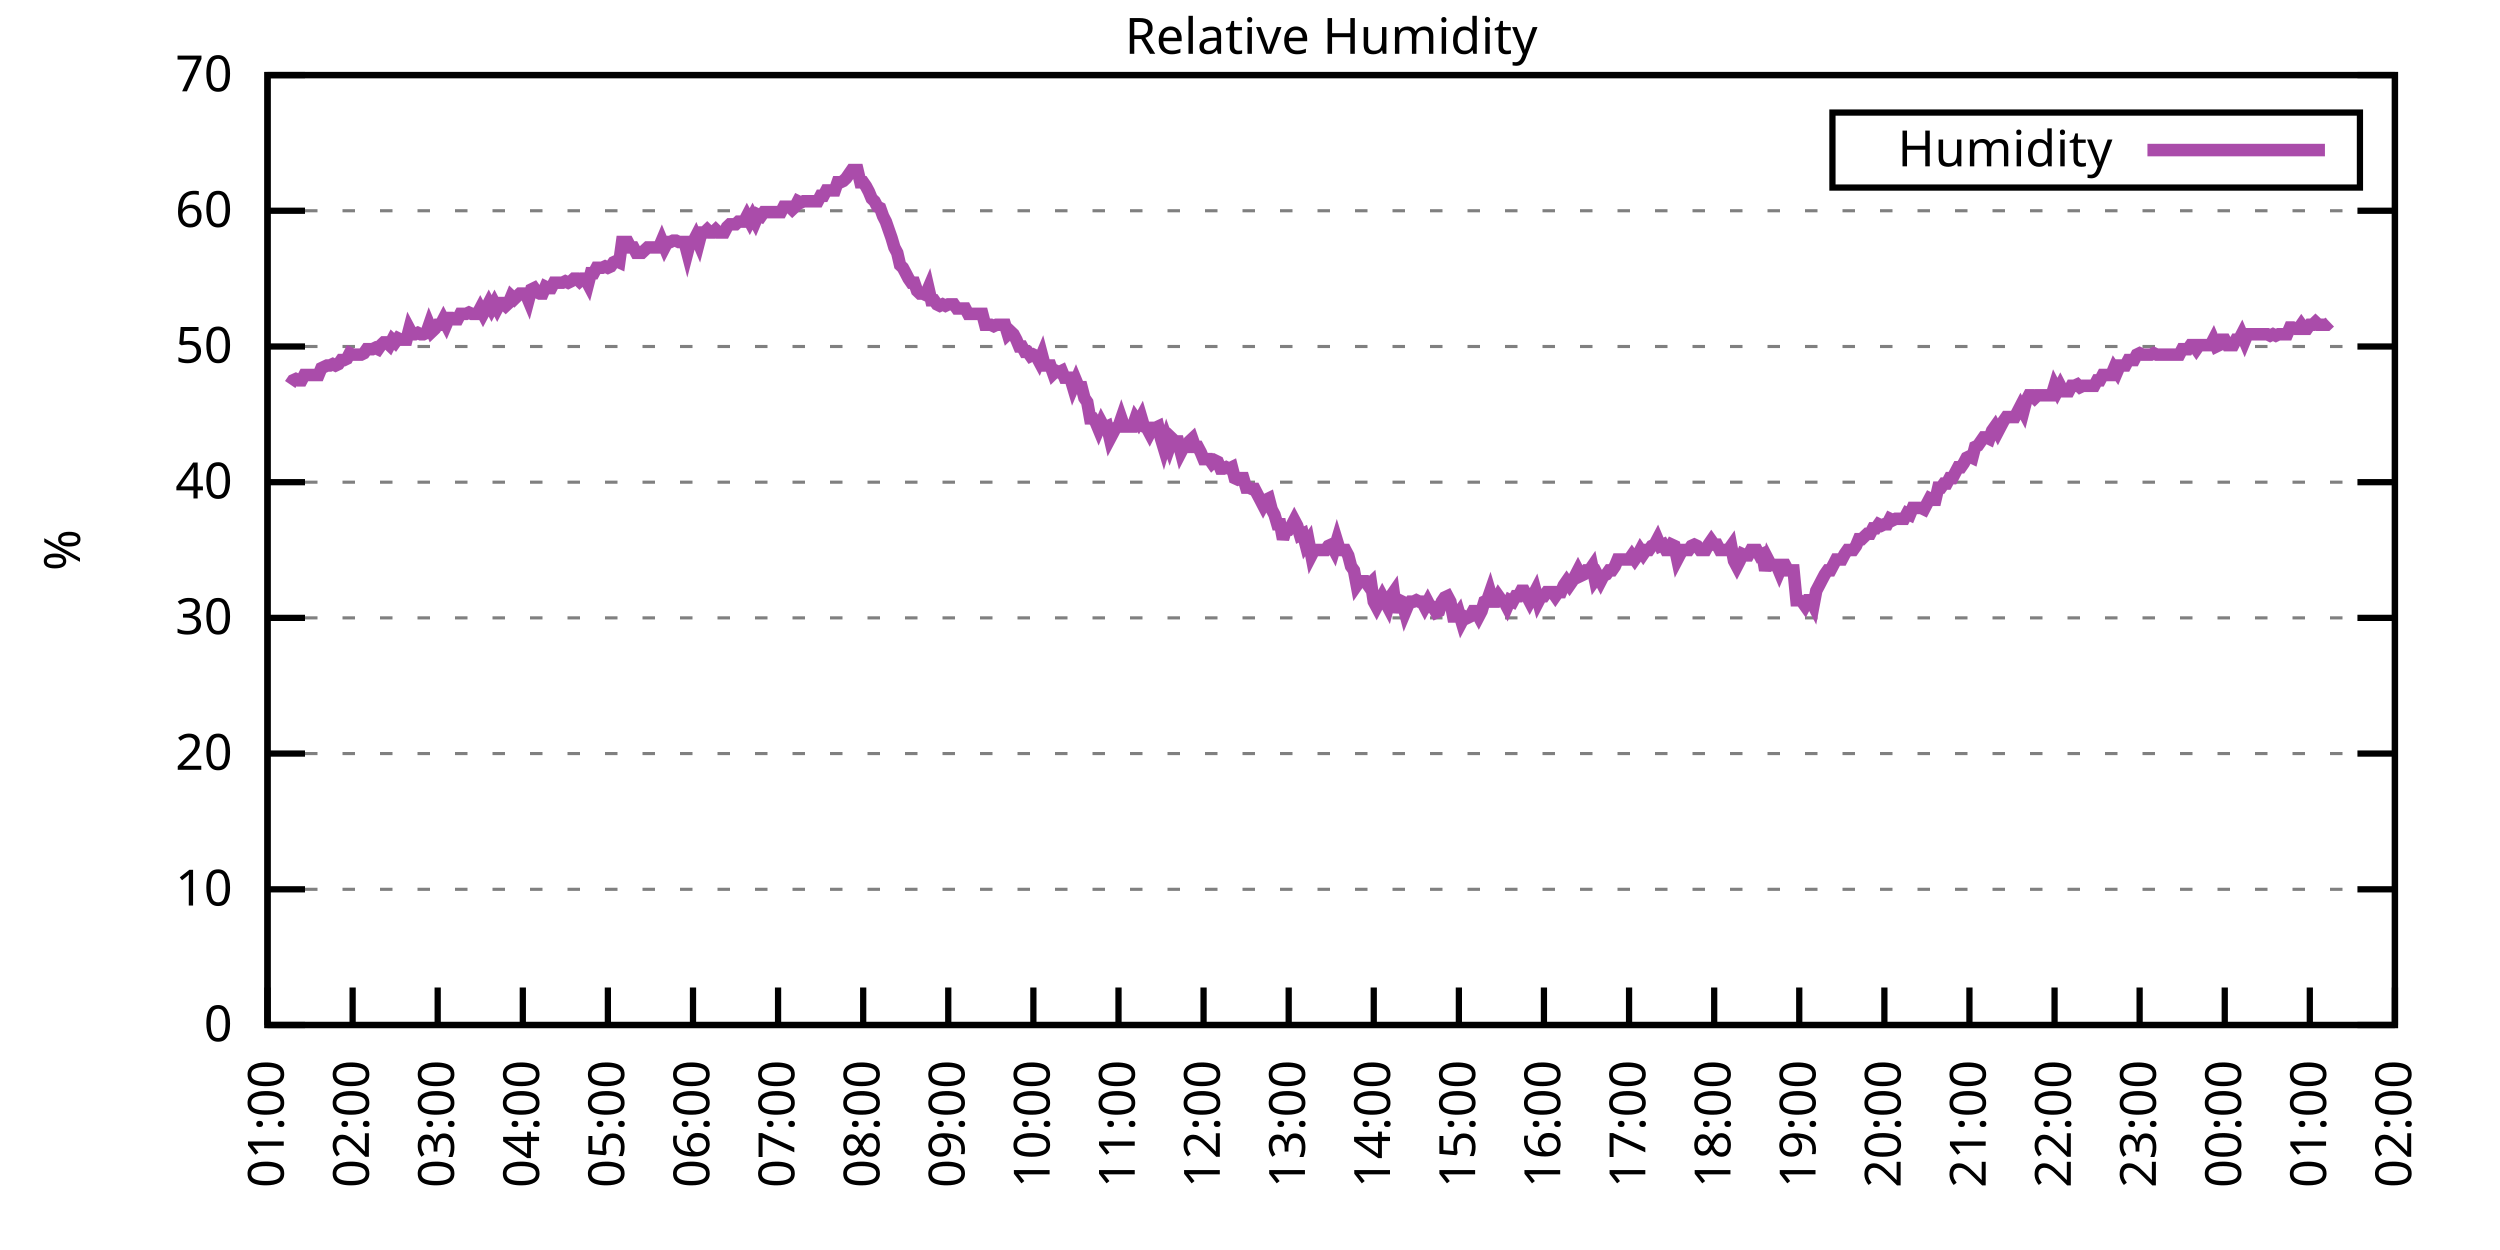
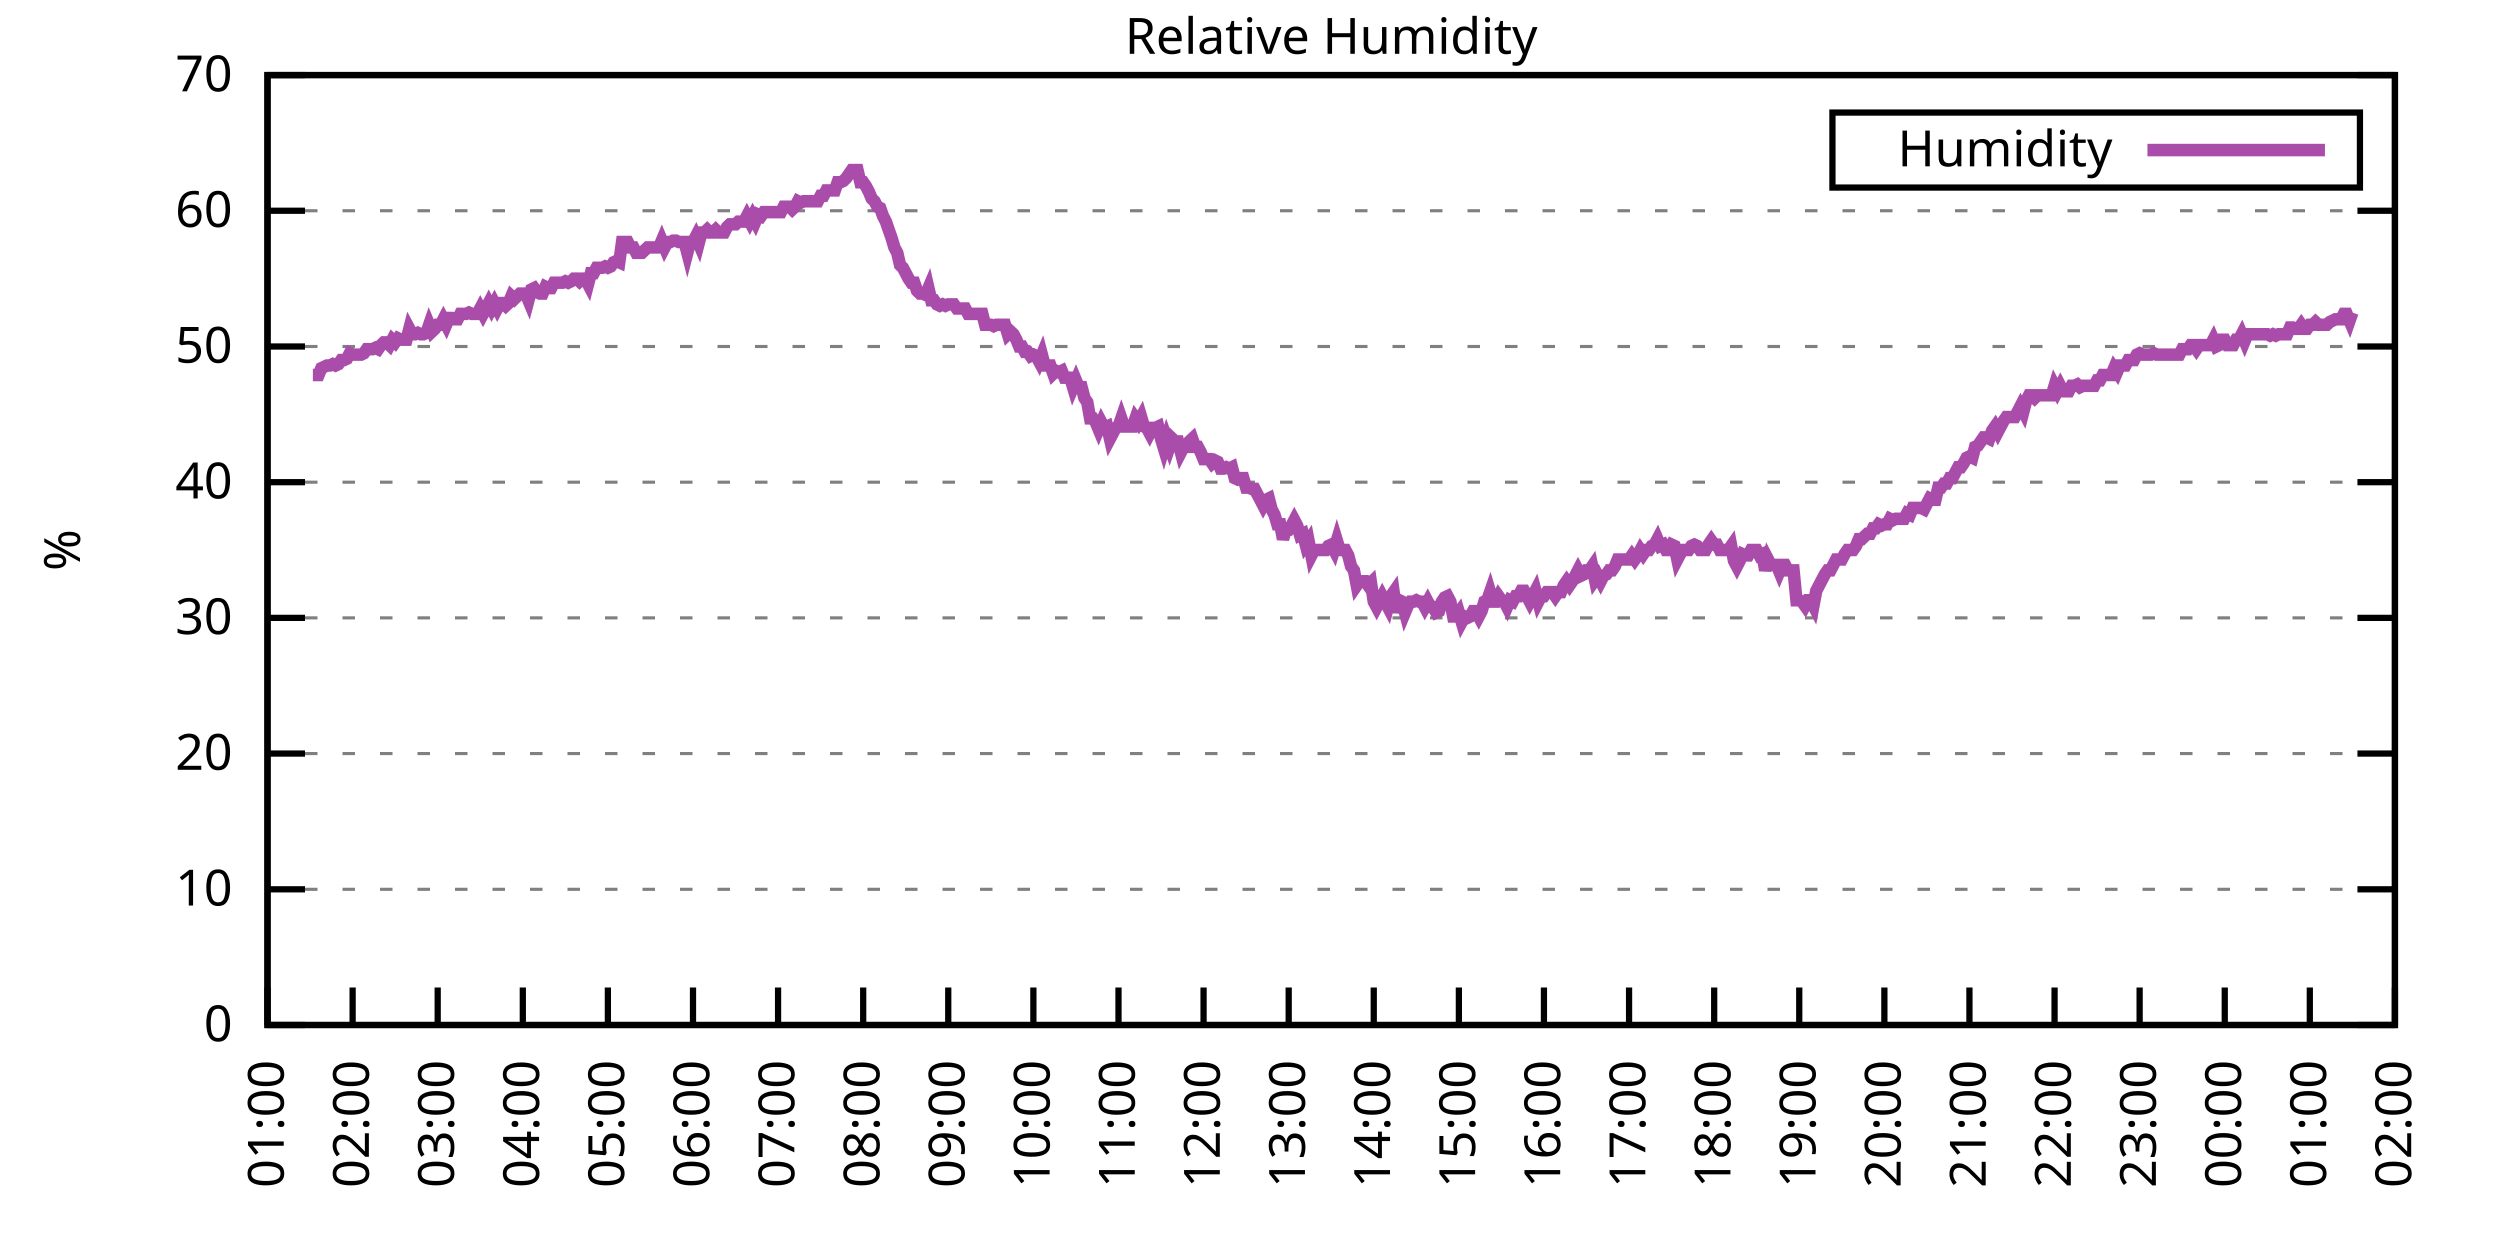
<svg xmlns="http://www.w3.org/2000/svg" xmlns:xlink="http://www.w3.org/1999/xlink" width="400" height="200" viewBox="0 0 400 200">
  <g id="gnuplot_canvas">
    <rect x="0" y="0" width="400" height="200" fill="none" />
    <defs>
      <circle id="gpDot" r="0.5" stroke-width="0.5" stroke="currentColor" />
      <path id="gpPt0" stroke-width="0.333" stroke="currentColor" d="M-1,0 h2 M0,-1 v2" />
      <path id="gpPt1" stroke-width="0.333" stroke="currentColor" d="M-1,-1 L1,1 M1,-1 L-1,1" />
      <path id="gpPt2" stroke-width="0.333" stroke="currentColor" d="M-1,0 L1,0 M0,-1 L0,1 M-1,-1 L1,1 M-1,1 L1,-1" />
      <rect id="gpPt3" stroke-width="0.333" stroke="currentColor" x="-1" y="-1" width="2" height="2" />
      <rect id="gpPt4" stroke-width="0.333" stroke="currentColor" fill="currentColor" x="-1" y="-1" width="2" height="2" />
      <circle id="gpPt5" stroke-width="0.333" stroke="currentColor" cx="0" cy="0" r="1" />
      <use xlink:href="#gpPt5" id="gpPt6" fill="currentColor" stroke="none" />
      <path id="gpPt7" stroke-width="0.333" stroke="currentColor" d="M0,-1.33 L-1.33,0.67 L1.33,0.67 z" />
      <use xlink:href="#gpPt7" id="gpPt8" fill="currentColor" stroke="none" />
      <use xlink:href="#gpPt7" id="gpPt9" stroke="currentColor" transform="rotate(180)" />
      <use xlink:href="#gpPt9" id="gpPt10" fill="currentColor" stroke="none" />
      <use xlink:href="#gpPt3" id="gpPt11" stroke="currentColor" transform="rotate(45)" />
      <use xlink:href="#gpPt11" id="gpPt12" fill="currentColor" stroke="none" />
      <path id="gpPt13" stroke-width="0.333" stroke="currentColor" d="M0,1.330 L1.265,0.411 L0.782,-1.067 L-0.782,-1.076 L-1.265,0.411 z" />
      <use xlink:href="#gpPt13" id="gpPt14" fill="currentColor" stroke="none" />
      <filter id="textbox" filterUnits="objectBoundingBox" x="0" y="0" height="1" width="1">
        <feFlood flood-color="white" flood-opacity="1" result="bgnd" />
        <feComposite in="SourceGraphic" in2="bgnd" operator="atop" />
      </filter>
      <filter id="greybox" filterUnits="objectBoundingBox" x="0" y="0" height="1" width="1">
        <feFlood flood-color="lightgrey" flood-opacity="1" result="grey" />
        <feComposite in="SourceGraphic" in2="grey" operator="atop" />
      </filter>
    </defs>
    <g fill="none" color="white" stroke="currentColor" stroke-width="1.00" stroke-linecap="butt" stroke-linejoin="miter">
</g>
    <g fill="none" color="black" stroke="currentColor" stroke-width="1.00" stroke-linecap="butt" stroke-linejoin="miter">
      <g stroke="none" shape-rendering="crispEdges">
        <polygon fill="rgb(255, 255, 255)" points="42.80,164.00 383.18,164.00 383.18,12.02 42.80,12.02 " />
      </g>
    </g>
    <g fill="none" color="black" stroke="currentColor" stroke-width="1.00" stroke-linecap="butt" stroke-linejoin="miter">
</g>
    <g fill="none" color="black" stroke="black" stroke-width="0.50" stroke-linecap="butt" stroke-linejoin="miter">
</g>
    <g fill="none" color="gray" stroke="currentColor" stroke-width="0.50" stroke-linecap="butt" stroke-linejoin="miter">
      <path stroke="gray" stroke-dasharray="2,4" class="gridline" d="M42.80,164.00 L383.19,164.00  " />
    </g>
    <g fill="none" color="gray" stroke="gray" stroke-width="1.00" stroke-linecap="butt" stroke-linejoin="miter">
</g>
    <g fill="none" color="black" stroke="currentColor" stroke-width="1.00" stroke-linecap="butt" stroke-linejoin="miter">
      <path stroke="black" d="M42.80,164.00 L48.80,164.00 M383.19,164.00 L377.19,164.00  " />
      <g transform="translate(37.20,166.60)" stroke="none" fill="black" font-family="Sans" font-size="8.00" text-anchor="end">
        <text>
          <tspan font-family="Sans"> 0</tspan>
        </text>
      </g>
    </g>
    <g fill="none" color="black" stroke="currentColor" stroke-width="1.00" stroke-linecap="butt" stroke-linejoin="miter">
</g>
    <g fill="none" color="black" stroke="black" stroke-width="0.50" stroke-linecap="butt" stroke-linejoin="miter">
</g>
    <g fill="none" color="gray" stroke="currentColor" stroke-width="0.50" stroke-linecap="butt" stroke-linejoin="miter">
      <path stroke="gray" stroke-dasharray="2,4" class="gridline" d="M42.80,142.29 L383.19,142.29  " />
    </g>
    <g fill="none" color="gray" stroke="gray" stroke-width="1.00" stroke-linecap="butt" stroke-linejoin="miter">
</g>
    <g fill="none" color="black" stroke="currentColor" stroke-width="1.00" stroke-linecap="butt" stroke-linejoin="miter">
      <path stroke="black" d="M42.80,142.29 L48.80,142.29 M383.19,142.29 L377.19,142.29  " />
      <g transform="translate(37.20,144.89)" stroke="none" fill="black" font-family="Sans" font-size="8.00" text-anchor="end">
        <text>
          <tspan font-family="Sans"> 10</tspan>
        </text>
      </g>
    </g>
    <g fill="none" color="black" stroke="currentColor" stroke-width="1.00" stroke-linecap="butt" stroke-linejoin="miter">
</g>
    <g fill="none" color="black" stroke="black" stroke-width="0.50" stroke-linecap="butt" stroke-linejoin="miter">
</g>
    <g fill="none" color="gray" stroke="currentColor" stroke-width="0.50" stroke-linecap="butt" stroke-linejoin="miter">
      <path stroke="gray" stroke-dasharray="2,4" class="gridline" d="M42.80,120.57 L383.19,120.57  " />
    </g>
    <g fill="none" color="gray" stroke="gray" stroke-width="1.00" stroke-linecap="butt" stroke-linejoin="miter">
</g>
    <g fill="none" color="black" stroke="currentColor" stroke-width="1.00" stroke-linecap="butt" stroke-linejoin="miter">
      <path stroke="black" d="M42.80,120.57 L48.80,120.57 M383.19,120.57 L377.19,120.57  " />
      <g transform="translate(37.20,123.17)" stroke="none" fill="black" font-family="Sans" font-size="8.00" text-anchor="end">
        <text>
          <tspan font-family="Sans"> 20</tspan>
        </text>
      </g>
    </g>
    <g fill="none" color="black" stroke="currentColor" stroke-width="1.00" stroke-linecap="butt" stroke-linejoin="miter">
</g>
    <g fill="none" color="black" stroke="black" stroke-width="0.50" stroke-linecap="butt" stroke-linejoin="miter">
</g>
    <g fill="none" color="gray" stroke="currentColor" stroke-width="0.50" stroke-linecap="butt" stroke-linejoin="miter">
      <path stroke="gray" stroke-dasharray="2,4" class="gridline" d="M42.80,98.86 L383.19,98.86  " />
    </g>
    <g fill="none" color="gray" stroke="gray" stroke-width="1.00" stroke-linecap="butt" stroke-linejoin="miter">
</g>
    <g fill="none" color="black" stroke="currentColor" stroke-width="1.00" stroke-linecap="butt" stroke-linejoin="miter">
      <path stroke="black" d="M42.80,98.86 L48.80,98.86 M383.19,98.86 L377.19,98.86  " />
      <g transform="translate(37.20,101.46)" stroke="none" fill="black" font-family="Sans" font-size="8.00" text-anchor="end">
        <text>
          <tspan font-family="Sans"> 30</tspan>
        </text>
      </g>
    </g>
    <g fill="none" color="black" stroke="currentColor" stroke-width="1.00" stroke-linecap="butt" stroke-linejoin="miter">
</g>
    <g fill="none" color="black" stroke="black" stroke-width="0.50" stroke-linecap="butt" stroke-linejoin="miter">
</g>
    <g fill="none" color="gray" stroke="currentColor" stroke-width="0.50" stroke-linecap="butt" stroke-linejoin="miter">
      <path stroke="gray" stroke-dasharray="2,4" class="gridline" d="M42.80,77.15 L383.19,77.15  " />
    </g>
    <g fill="none" color="gray" stroke="gray" stroke-width="1.00" stroke-linecap="butt" stroke-linejoin="miter">
</g>
    <g fill="none" color="black" stroke="currentColor" stroke-width="1.00" stroke-linecap="butt" stroke-linejoin="miter">
      <path stroke="black" d="M42.80,77.15 L48.80,77.15 M383.19,77.15 L377.19,77.15  " />
      <g transform="translate(37.20,79.75)" stroke="none" fill="black" font-family="Sans" font-size="8.00" text-anchor="end">
        <text>
          <tspan font-family="Sans"> 40</tspan>
        </text>
      </g>
    </g>
    <g fill="none" color="black" stroke="currentColor" stroke-width="1.00" stroke-linecap="butt" stroke-linejoin="miter">
</g>
    <g fill="none" color="black" stroke="black" stroke-width="0.50" stroke-linecap="butt" stroke-linejoin="miter">
</g>
    <g fill="none" color="gray" stroke="currentColor" stroke-width="0.50" stroke-linecap="butt" stroke-linejoin="miter">
      <path stroke="gray" stroke-dasharray="2,4" class="gridline" d="M42.80,55.44 L383.19,55.44  " />
    </g>
    <g fill="none" color="gray" stroke="gray" stroke-width="1.00" stroke-linecap="butt" stroke-linejoin="miter">
</g>
    <g fill="none" color="black" stroke="currentColor" stroke-width="1.00" stroke-linecap="butt" stroke-linejoin="miter">
      <path stroke="black" d="M42.80,55.44 L48.80,55.44 M383.19,55.44 L377.19,55.44  " />
      <g transform="translate(37.20,58.04)" stroke="none" fill="black" font-family="Sans" font-size="8.00" text-anchor="end">
        <text>
          <tspan font-family="Sans"> 50</tspan>
        </text>
      </g>
    </g>
    <g fill="none" color="black" stroke="currentColor" stroke-width="1.00" stroke-linecap="butt" stroke-linejoin="miter">
</g>
    <g fill="none" color="black" stroke="black" stroke-width="0.50" stroke-linecap="butt" stroke-linejoin="miter">
</g>
    <g fill="none" color="gray" stroke="currentColor" stroke-width="0.50" stroke-linecap="butt" stroke-linejoin="miter">
      <path stroke="gray" stroke-dasharray="2,4" class="gridline" d="M42.80,33.72 L383.19,33.72  " />
    </g>
    <g fill="none" color="gray" stroke="gray" stroke-width="1.00" stroke-linecap="butt" stroke-linejoin="miter">
</g>
    <g fill="none" color="black" stroke="currentColor" stroke-width="1.00" stroke-linecap="butt" stroke-linejoin="miter">
      <path stroke="black" d="M42.80,33.72 L48.80,33.72 M383.19,33.72 L377.19,33.72  " />
      <g transform="translate(37.20,36.32)" stroke="none" fill="black" font-family="Sans" font-size="8.00" text-anchor="end">
        <text>
          <tspan font-family="Sans"> 60</tspan>
        </text>
      </g>
    </g>
    <g fill="none" color="black" stroke="currentColor" stroke-width="1.00" stroke-linecap="butt" stroke-linejoin="miter">
</g>
    <g fill="none" color="black" stroke="black" stroke-width="0.50" stroke-linecap="butt" stroke-linejoin="miter">
</g>
    <g fill="none" color="gray" stroke="currentColor" stroke-width="0.50" stroke-linecap="butt" stroke-linejoin="miter">
      <path stroke="gray" stroke-dasharray="2,4" class="gridline" d="M42.80,12.01 L383.19,12.01  " />
    </g>
    <g fill="none" color="gray" stroke="gray" stroke-width="1.00" stroke-linecap="butt" stroke-linejoin="miter">
</g>
    <g fill="none" color="black" stroke="currentColor" stroke-width="1.00" stroke-linecap="butt" stroke-linejoin="miter">
      <path stroke="black" d="M42.80,12.01 L48.80,12.01 M383.19,12.01 L377.19,12.01  " />
      <g transform="translate(37.20,14.61)" stroke="none" fill="black" font-family="Sans" font-size="8.00" text-anchor="end">
        <text>
          <tspan font-family="Sans"> 70</tspan>
        </text>
      </g>
    </g>
    <g fill="none" color="black" stroke="currentColor" stroke-width="1.00" stroke-linecap="butt" stroke-linejoin="miter">
      <path stroke="black" d="M42.80,164.00 L42.80,158.00  " />
      <g transform="translate(45.40,169.60) rotate(270.00)" stroke="none" fill="black" font-family="Sans" font-size="8.00" text-anchor="end">
        <text>
          <tspan font-family="Sans">01:00</tspan>
        </text>
      </g>
    </g>
    <g fill="none" color="black" stroke="currentColor" stroke-width="1.00" stroke-linecap="butt" stroke-linejoin="miter">
      <path stroke="black" d="M56.42,164.00 L56.42,158.00  " />
      <g transform="translate(59.02,169.60) rotate(270.00)" stroke="none" fill="black" font-family="Sans" font-size="8.00" text-anchor="end">
        <text>
          <tspan font-family="Sans">02:00</tspan>
        </text>
      </g>
    </g>
    <g fill="none" color="black" stroke="currentColor" stroke-width="1.00" stroke-linecap="butt" stroke-linejoin="miter">
      <path stroke="black" d="M70.03,164.00 L70.03,158.00  " />
      <g transform="translate(72.63,169.60) rotate(270.00)" stroke="none" fill="black" font-family="Sans" font-size="8.00" text-anchor="end">
        <text>
          <tspan font-family="Sans">03:00</tspan>
        </text>
      </g>
    </g>
    <g fill="none" color="black" stroke="currentColor" stroke-width="1.00" stroke-linecap="butt" stroke-linejoin="miter">
      <path stroke="black" d="M83.65,164.00 L83.65,158.00  " />
      <g transform="translate(86.25,169.60) rotate(270.00)" stroke="none" fill="black" font-family="Sans" font-size="8.00" text-anchor="end">
        <text>
          <tspan font-family="Sans">04:00</tspan>
        </text>
      </g>
    </g>
    <g fill="none" color="black" stroke="currentColor" stroke-width="1.00" stroke-linecap="butt" stroke-linejoin="miter">
      <path stroke="black" d="M97.26,164.00 L97.26,158.00  " />
      <g transform="translate(99.86,169.60) rotate(270.00)" stroke="none" fill="black" font-family="Sans" font-size="8.00" text-anchor="end">
        <text>
          <tspan font-family="Sans">05:00</tspan>
        </text>
      </g>
    </g>
    <g fill="none" color="black" stroke="currentColor" stroke-width="1.00" stroke-linecap="butt" stroke-linejoin="miter">
      <path stroke="black" d="M110.88,164.00 L110.88,158.00  " />
      <g transform="translate(113.48,169.60) rotate(270.00)" stroke="none" fill="black" font-family="Sans" font-size="8.00" text-anchor="end">
        <text>
          <tspan font-family="Sans">06:00</tspan>
        </text>
      </g>
    </g>
    <g fill="none" color="black" stroke="currentColor" stroke-width="1.00" stroke-linecap="butt" stroke-linejoin="miter">
      <path stroke="black" d="M124.49,164.00 L124.49,158.00  " />
      <g transform="translate(127.09,169.60) rotate(270.00)" stroke="none" fill="black" font-family="Sans" font-size="8.00" text-anchor="end">
        <text>
          <tspan font-family="Sans">07:00</tspan>
        </text>
      </g>
    </g>
    <g fill="none" color="black" stroke="currentColor" stroke-width="1.00" stroke-linecap="butt" stroke-linejoin="miter">
      <path stroke="black" d="M138.11,164.00 L138.11,158.00  " />
      <g transform="translate(140.71,169.60) rotate(270.00)" stroke="none" fill="black" font-family="Sans" font-size="8.00" text-anchor="end">
        <text>
          <tspan font-family="Sans">08:00</tspan>
        </text>
      </g>
    </g>
    <g fill="none" color="black" stroke="currentColor" stroke-width="1.00" stroke-linecap="butt" stroke-linejoin="miter">
      <path stroke="black" d="M151.72,164.00 L151.72,158.00  " />
      <g transform="translate(154.32,169.60) rotate(270.00)" stroke="none" fill="black" font-family="Sans" font-size="8.00" text-anchor="end">
        <text>
          <tspan font-family="Sans">09:00</tspan>
        </text>
      </g>
    </g>
    <g fill="none" color="black" stroke="currentColor" stroke-width="1.00" stroke-linecap="butt" stroke-linejoin="miter">
      <path stroke="black" d="M165.34,164.00 L165.34,158.00  " />
      <g transform="translate(167.94,169.60) rotate(270.00)" stroke="none" fill="black" font-family="Sans" font-size="8.00" text-anchor="end">
        <text>
          <tspan font-family="Sans">10:00</tspan>
        </text>
      </g>
    </g>
    <g fill="none" color="black" stroke="currentColor" stroke-width="1.00" stroke-linecap="butt" stroke-linejoin="miter">
      <path stroke="black" d="M178.96,164.00 L178.96,158.00  " />
      <g transform="translate(181.56,169.60) rotate(270.00)" stroke="none" fill="black" font-family="Sans" font-size="8.00" text-anchor="end">
        <text>
          <tspan font-family="Sans">11:00</tspan>
        </text>
      </g>
    </g>
    <g fill="none" color="black" stroke="currentColor" stroke-width="1.00" stroke-linecap="butt" stroke-linejoin="miter">
      <path stroke="black" d="M192.57,164.00 L192.57,158.00  " />
      <g transform="translate(195.17,169.60) rotate(270.00)" stroke="none" fill="black" font-family="Sans" font-size="8.00" text-anchor="end">
        <text>
          <tspan font-family="Sans">12:00</tspan>
        </text>
      </g>
    </g>
    <g fill="none" color="black" stroke="currentColor" stroke-width="1.00" stroke-linecap="butt" stroke-linejoin="miter">
      <path stroke="black" d="M206.19,164.00 L206.19,158.00  " />
      <g transform="translate(208.79,169.60) rotate(270.00)" stroke="none" fill="black" font-family="Sans" font-size="8.00" text-anchor="end">
        <text>
          <tspan font-family="Sans">13:00</tspan>
        </text>
      </g>
    </g>
    <g fill="none" color="black" stroke="currentColor" stroke-width="1.00" stroke-linecap="butt" stroke-linejoin="miter">
      <path stroke="black" d="M219.80,164.00 L219.80,158.00  " />
      <g transform="translate(222.40,169.60) rotate(270.00)" stroke="none" fill="black" font-family="Sans" font-size="8.00" text-anchor="end">
        <text>
          <tspan font-family="Sans">14:00</tspan>
        </text>
      </g>
    </g>
    <g fill="none" color="black" stroke="currentColor" stroke-width="1.00" stroke-linecap="butt" stroke-linejoin="miter">
      <path stroke="black" d="M233.42,164.00 L233.42,158.00  " />
      <g transform="translate(236.02,169.60) rotate(270.00)" stroke="none" fill="black" font-family="Sans" font-size="8.00" text-anchor="end">
        <text>
          <tspan font-family="Sans">15:00</tspan>
        </text>
      </g>
    </g>
    <g fill="none" color="black" stroke="currentColor" stroke-width="1.00" stroke-linecap="butt" stroke-linejoin="miter">
      <path stroke="black" d="M247.03,164.00 L247.03,158.00  " />
      <g transform="translate(249.63,169.60) rotate(270.00)" stroke="none" fill="black" font-family="Sans" font-size="8.00" text-anchor="end">
        <text>
          <tspan font-family="Sans">16:00</tspan>
        </text>
      </g>
    </g>
    <g fill="none" color="black" stroke="currentColor" stroke-width="1.00" stroke-linecap="butt" stroke-linejoin="miter">
      <path stroke="black" d="M260.65,164.00 L260.65,158.00  " />
      <g transform="translate(263.25,169.60) rotate(270.00)" stroke="none" fill="black" font-family="Sans" font-size="8.00" text-anchor="end">
        <text>
          <tspan font-family="Sans">17:00</tspan>
        </text>
      </g>
    </g>
    <g fill="none" color="black" stroke="currentColor" stroke-width="1.00" stroke-linecap="butt" stroke-linejoin="miter">
      <path stroke="black" d="M274.27,164.00 L274.27,158.00  " />
      <g transform="translate(276.87,169.60) rotate(270.00)" stroke="none" fill="black" font-family="Sans" font-size="8.00" text-anchor="end">
        <text>
          <tspan font-family="Sans">18:00</tspan>
        </text>
      </g>
    </g>
    <g fill="none" color="black" stroke="currentColor" stroke-width="1.00" stroke-linecap="butt" stroke-linejoin="miter">
      <path stroke="black" d="M287.88,164.00 L287.88,158.00  " />
      <g transform="translate(290.48,169.60) rotate(270.00)" stroke="none" fill="black" font-family="Sans" font-size="8.00" text-anchor="end">
        <text>
          <tspan font-family="Sans">19:00</tspan>
        </text>
      </g>
    </g>
    <g fill="none" color="black" stroke="currentColor" stroke-width="1.00" stroke-linecap="butt" stroke-linejoin="miter">
      <path stroke="black" d="M301.50,164.00 L301.50,158.00  " />
      <g transform="translate(304.10,169.60) rotate(270.00)" stroke="none" fill="black" font-family="Sans" font-size="8.00" text-anchor="end">
        <text>
          <tspan font-family="Sans">20:00</tspan>
        </text>
      </g>
    </g>
    <g fill="none" color="black" stroke="currentColor" stroke-width="1.00" stroke-linecap="butt" stroke-linejoin="miter">
      <path stroke="black" d="M315.11,164.00 L315.11,158.00  " />
      <g transform="translate(317.71,169.60) rotate(270.00)" stroke="none" fill="black" font-family="Sans" font-size="8.00" text-anchor="end">
        <text>
          <tspan font-family="Sans">21:00</tspan>
        </text>
      </g>
    </g>
    <g fill="none" color="black" stroke="currentColor" stroke-width="1.00" stroke-linecap="butt" stroke-linejoin="miter">
      <path stroke="black" d="M328.73,164.00 L328.73,158.00  " />
      <g transform="translate(331.33,169.60) rotate(270.00)" stroke="none" fill="black" font-family="Sans" font-size="8.00" text-anchor="end">
        <text>
          <tspan font-family="Sans">22:00</tspan>
        </text>
      </g>
    </g>
    <g fill="none" color="black" stroke="currentColor" stroke-width="1.00" stroke-linecap="butt" stroke-linejoin="miter">
      <path stroke="black" d="M342.34,164.00 L342.34,158.00  " />
      <g transform="translate(344.94,169.60) rotate(270.00)" stroke="none" fill="black" font-family="Sans" font-size="8.00" text-anchor="end">
        <text>
          <tspan font-family="Sans">23:00</tspan>
        </text>
      </g>
    </g>
    <g fill="none" color="black" stroke="currentColor" stroke-width="1.00" stroke-linecap="butt" stroke-linejoin="miter">
      <path stroke="black" d="M355.96,164.00 L355.96,158.00  " />
      <g transform="translate(358.56,169.60) rotate(270.00)" stroke="none" fill="black" font-family="Sans" font-size="8.00" text-anchor="end">
        <text>
          <tspan font-family="Sans">00:00</tspan>
        </text>
      </g>
    </g>
    <g fill="none" color="black" stroke="currentColor" stroke-width="1.00" stroke-linecap="butt" stroke-linejoin="miter">
      <path stroke="black" d="M369.57,164.00 L369.57,158.00  " />
      <g transform="translate(372.17,169.60) rotate(270.00)" stroke="none" fill="black" font-family="Sans" font-size="8.00" text-anchor="end">
        <text>
          <tspan font-family="Sans">01:00</tspan>
        </text>
      </g>
    </g>
    <g fill="none" color="black" stroke="currentColor" stroke-width="1.00" stroke-linecap="butt" stroke-linejoin="miter">
      <path stroke="black" d="M383.19,164.00 L383.19,158.00  " />
      <g transform="translate(385.79,169.60) rotate(270.00)" stroke="none" fill="black" font-family="Sans" font-size="8.00" text-anchor="end">
        <text>
          <tspan font-family="Sans">02:00</tspan>
        </text>
      </g>
    </g>
    <g fill="none" color="black" stroke="currentColor" stroke-width="1.00" stroke-linecap="butt" stroke-linejoin="miter">
</g>
    <g fill="none" color="black" stroke="currentColor" stroke-width="1.00" stroke-linecap="butt" stroke-linejoin="miter">
      <path stroke="black" d="M42.80,12.01 L42.80,164.00 L383.19,164.00 L383.19,12.01 L42.80,12.01 Z  " />
    </g>
    <g fill="none" color="black" stroke="currentColor" stroke-width="1.00" stroke-linecap="butt" stroke-linejoin="miter">
</g>
    <g fill="none" color="black" stroke="currentColor" stroke-width="1.00" stroke-linecap="butt" stroke-linejoin="miter">
      <path stroke="black" d="M293.19,30.01 L293.19,18.01 L377.59,18.01 L377.59,30.01 L293.19,30.01 Z  " />
    </g>
    <g id="Relative_Humidity_plot_1">
      <g fill="none" color="white" stroke="black" stroke-width="2.00" stroke-linecap="butt" stroke-linejoin="miter">
</g>
      <g fill="none" color="black" stroke="currentColor" stroke-width="2.00" stroke-linecap="butt" stroke-linejoin="miter">
        <g transform="translate(337.99,26.61)" stroke="none" fill="black" font-family="Sans" font-size="8.00" text-anchor="end">
          <text>
            <tspan font-family="Sans">Humidity</tspan>
          </text>
        </g>
      </g>
      <g fill="none" color="black" stroke="currentColor" stroke-width="2.00" stroke-linecap="butt" stroke-linejoin="miter">
-         <path stroke="rgb(170,  76, 170)" d="M343.59,24.01 L371.99,24.01 M46.43,61.52 L46.88,60.86 L47.34,60.65 L47.79,60.86 L48.25,60.86 L48.70,60.00   L49.15,60.00 L49.61,60.00 L50.06,60.00 L50.52,60.00 L50.97,60.00 L51.42,58.91 L51.88,58.69 L52.33,58.48   L52.78,58.48 L53.24,58.26 L53.69,58.48 L54.15,58.26 L54.60,57.61 L55.05,57.61 L55.51,57.39 L55.96,56.52   L56.42,56.74 L56.87,56.74 L57.32,56.74 L57.78,56.74 L58.23,56.52 L58.68,55.87 L59.14,55.87 L59.59,55.87   L60.05,55.65 L60.50,55.87 L60.95,55.22 L61.41,54.78 L61.86,54.78 L62.32,55.22 L62.77,54.35 L63.22,54.78   L63.68,54.13 L64.13,54.35 L64.58,54.35 L65.04,54.35 L65.49,52.61 L65.95,53.48 L66.40,53.48 L66.85,53.26   L67.31,53.48 L67.76,53.48 L68.22,53.26 L68.67,51.96 L69.12,53.05 L69.58,52.61 L70.03,51.96 L70.49,51.96   L70.94,51.09 L71.39,51.96 L71.85,50.88 L72.30,50.88 L72.75,51.09 L73.21,51.09 L73.66,50.22 L74.12,50.22   L74.57,50.22 L75.02,50.01 L75.48,50.22 L75.93,50.22 L76.39,50.22 L76.84,49.36 L77.29,50.22 L77.75,49.36   L78.20,48.49 L78.65,49.36 L79.11,48.49 L79.56,49.36 L80.02,48.49 L80.47,48.49 L80.92,48.92 L81.38,48.49   L81.83,47.40 L82.29,47.84 L82.74,47.40 L83.19,46.97 L83.65,46.97 L84.10,46.97 L84.55,48.05 L85.01,46.32   L85.46,46.10 L85.92,46.75 L86.37,46.97 L86.82,46.97 L87.28,45.88 L87.73,46.10 L88.19,46.10 L88.64,45.23   L89.09,45.23 L89.55,45.23 L90.00,45.23 L90.45,45.01 L90.91,45.23 L91.36,45.01 L91.82,44.58 L92.27,44.58   L92.72,45.01 L93.18,44.58 L93.63,44.58 L94.09,45.45 L94.54,43.71 L94.99,43.71 L95.45,42.84 L95.90,42.84   L96.35,42.84 L96.81,42.63 L97.26,42.84 L97.72,42.63 L98.17,41.97 L98.62,41.76 L99.08,41.97 L99.53,38.72   L99.99,38.72 L100.44,38.72 L100.89,39.59 L101.35,39.59 L101.80,40.45 L102.25,40.45 L102.71,40.45 L103.16,40.02   L103.62,39.59 L104.07,39.59 L104.52,39.59 L104.98,39.59 L105.43,39.59 L105.89,38.50 L106.34,39.59 L106.79,38.72   L107.25,38.72 L107.70,38.50 L108.15,38.50 L108.61,38.72 L109.06,38.72 L109.52,38.72 L109.97,40.45 L110.42,38.72   L110.88,38.72 L111.33,37.85 L111.79,38.93 L112.24,37.20 L112.69,37.20 L113.15,36.76 L113.60,37.20 L114.05,37.20   L114.51,36.76 L114.96,37.20 L115.42,37.20 L115.87,37.20 L116.32,36.33 L116.78,35.89 L117.23,35.89 L117.69,35.89   L118.14,35.46 L118.59,35.46 L119.05,35.46 L119.50,34.59 L119.96,35.46 L120.41,34.59 L120.86,35.46 L121.32,34.37   L121.77,34.59 L122.22,33.94 L122.68,33.94 L123.13,33.94 L123.59,33.94 L124.04,33.94 L124.49,33.94 L124.95,33.94   L125.40,33.07 L125.86,33.07 L126.31,33.07 L126.76,33.51 L127.22,33.07 L127.67,32.20 L128.12,32.42 L128.58,32.20   L129.03,32.20 L129.49,32.20 L129.94,32.20 L130.39,32.20 L130.85,32.20 L131.30,31.33 L131.76,31.33 L132.21,30.47   L132.66,30.47 L133.12,30.47 L133.57,30.47 L134.02,29.16 L134.48,29.16 L134.93,28.95 L135.39,28.51 L135.84,27.86   L136.29,27.21 L136.75,27.21 L137.20,27.21 L137.66,29.16 L138.11,29.16 L138.56,29.81 L139.02,30.68 L139.47,31.77   L139.92,32.20 L140.38,33.07 L140.83,33.29 L141.29,34.59 L141.74,35.46 L142.19,36.76 L142.65,38.07 L143.10,39.59   L143.56,40.45 L144.01,42.41 L144.46,42.84 L144.92,43.71 L145.37,44.58 L145.82,45.23 L146.28,45.23 L146.73,46.53   L147.19,46.97 L147.64,46.97 L148.09,47.18 L148.55,46.10 L149.00,48.05 L149.46,48.05 L149.91,48.70 L150.36,48.92   L150.82,48.70 L151.27,48.92 L151.72,48.70 L152.18,48.70 L152.63,48.70 L153.09,49.36 L153.54,49.36 L153.99,49.36   L154.45,49.36 L154.90,50.22 L155.36,50.22 L155.81,50.22 L156.26,50.22 L156.72,50.22 L157.17,50.22 L157.62,51.96   L158.08,51.96 L158.53,51.96 L158.99,52.18 L159.44,51.96 L159.89,51.96 L160.35,51.96 L160.80,51.96 L161.26,53.48   L161.71,53.05 L162.16,53.48 L162.62,54.35 L163.07,55.44 L163.52,55.44 L163.98,56.30 L164.43,56.30 L164.89,56.96   L165.34,56.74 L165.79,56.96 L166.25,57.82 L166.70,56.74 L167.16,58.48 L167.61,58.48 L168.06,58.48 L168.52,59.78   L168.97,59.34 L169.43,59.56 L169.88,59.34 L170.33,60.43 L170.79,60.43 L171.24,60.43 L171.69,61.95 L172.15,60.86   L172.60,61.95 L173.06,61.95 L173.51,63.69 L173.96,64.34 L174.42,66.94 L174.87,66.94 L175.33,67.59 L175.78,68.68   L176.23,67.59 L176.69,68.46 L177.14,68.25 L177.59,70.20 L178.05,69.33 L178.50,68.46 L178.96,68.25 L179.41,66.94   L179.86,68.25 L180.32,68.25 L180.77,68.25 L181.23,68.25 L181.68,66.94 L182.13,67.59 L182.59,66.73 L183.04,68.25   L183.49,68.46 L183.95,69.33 L184.40,68.46 L184.86,68.46 L185.31,68.25 L185.76,70.20 L186.22,71.72 L186.67,70.20   L187.13,71.50 L187.58,70.20 L188.03,70.63 L188.49,70.63 L188.94,72.37 L189.39,71.50 L189.85,71.50 L190.30,70.63   L190.76,70.20 L191.21,71.50 L191.66,71.50 L192.12,72.37 L192.57,73.46 L193.03,73.46 L193.48,73.46 L193.93,74.11   L194.39,73.67 L194.84,73.89 L195.29,74.98 L195.75,74.98 L196.20,74.76 L196.66,74.98 L197.11,74.76 L197.56,76.50   L198.02,76.71 L198.47,76.50 L198.93,76.50 L199.38,78.02 L199.83,78.02 L200.29,78.23 L200.74,78.23 L201.19,79.10   L201.65,79.97 L202.10,80.84 L202.56,79.97 L203.01,79.75 L203.46,81.49 L203.92,82.36 L204.37,83.88 L204.83,83.88   L205.28,86.27 L205.73,84.75 L206.19,84.75 L206.64,84.10 L207.09,83.23 L207.55,84.10 L208.00,85.62 L208.46,85.40   L208.91,87.14 L209.36,86.49 L209.82,88.87 L210.27,88.00 L210.73,88.00 L211.18,88.00 L211.63,88.00 L212.09,88.00   L212.54,87.35 L213.00,87.14 L213.45,88.00 L213.90,86.49 L214.36,88.00 L214.81,88.00 L215.26,88.00 L215.72,88.87   L216.17,90.61 L216.63,91.26 L217.08,93.65 L217.53,93.00 L217.99,93.00 L218.44,93.00 L218.90,93.65 L219.35,93.22   L219.80,96.26 L220.26,97.12 L220.71,96.26 L221.16,95.39 L221.62,96.26 L222.07,97.12 L222.53,95.39 L222.98,94.74   L223.43,97.99 L223.89,96.04 L224.34,96.26 L224.80,97.99 L225.25,96.91 L225.70,96.26 L226.16,96.26 L226.61,96.04   L227.06,96.26 L227.52,96.26 L227.97,97.12 L228.43,96.26 L228.88,97.12 L229.33,97.12 L229.79,97.99 L230.24,97.78   L230.70,96.26 L231.15,95.60 L231.60,95.39 L232.06,96.26 L232.51,98.64 L232.96,98.64 L233.42,97.99 L233.87,99.51   L234.33,98.64 L234.78,98.86 L235.23,98.64 L235.69,97.78 L236.14,97.78 L236.60,98.64 L237.05,97.78 L237.50,96.26   L237.96,96.04 L238.41,94.74 L238.86,96.26 L239.32,96.26 L239.77,95.39 L240.23,96.04 L240.68,96.26 L241.13,97.12   L241.59,96.04 L242.04,96.26 L242.50,95.39 L242.95,95.39 L243.40,94.52 L243.86,94.52 L244.31,95.39 L244.76,96.26   L245.22,95.39 L245.67,94.52 L246.13,96.26 L246.58,95.39 L247.03,95.39 L247.49,94.74 L247.94,94.74 L248.40,94.74   L248.85,95.39 L249.30,94.74 L249.76,94.74 L250.21,93.65 L250.66,93.00 L251.12,93.65 L251.57,93.00 L252.03,92.13   L252.48,91.26 L252.93,92.13 L253.39,91.91 L253.84,91.26 L254.30,91.26 L254.75,90.61 L255.20,92.78 L255.66,92.13   L256.11,93.00 L256.56,92.13 L257.02,91.91 L257.47,91.26 L257.93,91.26 L258.38,90.61 L258.83,89.52 L259.29,89.52   L259.74,89.52 L260.20,89.52 L260.65,89.52 L261.10,88.87 L261.56,89.52 L262.01,88.87 L262.47,88.00 L262.92,88.66   L263.37,88.00 L263.83,88.00 L264.28,87.35 L264.73,87.14 L265.19,86.27 L265.64,87.35 L266.10,87.14 L266.55,88.00   L267.00,88.00 L267.46,87.14 L267.91,87.35 L268.37,89.52 L268.82,88.66 L269.27,88.00 L269.73,88.00 L270.18,88.00   L270.63,87.35 L271.09,87.14 L271.54,87.35 L272.00,88.00 L272.45,88.00 L272.90,88.00 L273.36,87.14 L273.81,86.49   L274.27,87.14 L274.72,87.14 L275.17,88.00 L275.63,88.00 L276.08,88.00 L276.53,88.00 L276.99,87.35 L277.44,89.74   L277.90,90.61 L278.35,89.74 L278.80,88.66 L279.26,88.87 L279.71,88.87 L280.17,88.00 L280.62,88.00 L281.07,88.00   L281.53,88.87 L281.98,88.66 L282.43,91.26 L282.89,89.52 L283.34,90.39 L283.80,90.39 L284.25,90.39 L284.70,91.48   L285.16,90.39 L285.61,90.39 L286.07,91.26 L286.52,91.26 L286.97,91.26 L287.43,96.04 L287.88,96.04 L288.33,96.26   L288.79,96.91 L289.24,96.04 L289.70,96.04 L290.15,96.91 L290.60,94.52 L291.06,93.65 L291.51,92.78 L291.97,91.91   L292.42,91.26 L292.87,91.26 L293.33,90.39 L293.78,89.52 L294.23,89.52 L294.69,89.52 L295.14,88.66 L295.60,88.00   L296.05,88.00 L296.50,88.00 L296.96,87.35 L297.41,86.27 L297.87,86.27 L298.32,85.83 L298.77,85.40 L299.23,85.40   L299.68,84.53 L300.13,84.53 L300.59,83.88 L301.04,84.10 L301.50,83.88 L301.95,83.88 L302.40,83.01 L302.86,83.23   L303.31,83.01 L303.77,83.01 L304.22,83.01 L304.67,83.01 L305.13,82.14 L305.58,82.36 L306.03,81.27 L306.49,81.27   L306.94,81.27 L307.40,81.27 L307.85,81.49 L308.30,80.62 L308.76,79.75 L309.21,79.97 L309.67,79.97 L310.12,78.02   L310.57,78.02 L311.03,77.37 L311.48,77.37 L311.94,76.50 L312.39,76.50 L312.84,75.63 L313.30,74.76 L313.75,74.76   L314.20,74.11 L314.66,73.24 L315.11,73.02 L315.57,73.24 L316.02,71.50 L316.47,71.29 L316.93,70.63 L317.38,69.98   L317.84,69.98 L318.29,70.20 L318.74,68.90 L319.20,68.25 L319.65,69.11 L320.10,68.25 L320.56,67.38 L321.01,66.73   L321.47,66.73 L321.92,66.73 L322.37,66.73 L322.83,65.86 L323.28,64.99 L323.74,65.86 L324.19,64.12 L324.64,63.25   L325.10,63.25 L325.55,63.69 L326.00,63.25 L326.46,63.25 L326.91,63.25 L327.37,63.25 L327.82,63.25 L328.27,63.25   L328.73,61.73 L329.18,62.60 L329.64,61.73 L330.09,62.60 L330.54,62.60 L331.00,62.60 L331.45,61.73 L331.90,61.73   L332.36,61.52 L332.81,61.95 L333.27,61.73 L333.72,61.73 L334.17,61.73 L334.63,61.73 L335.08,61.73 L335.54,60.86   L335.99,60.86 L336.44,60.00 L336.90,60.00 L337.35,60.00 L337.80,60.00 L338.26,58.91 L338.71,59.56 L339.17,58.48   L339.62,58.48 L340.07,58.48 L340.53,57.61 L340.98,57.61 L341.44,57.61 L341.89,56.74 L342.34,56.52 L342.80,56.74   L343.25,56.74 L343.70,56.74 L344.16,56.74 L344.61,56.52 L345.07,56.74 L345.52,56.74 L345.97,56.74 L346.43,56.74   L346.88,56.74 L347.34,56.74 L347.79,56.74 L348.24,56.74 L348.70,56.74 L349.15,55.87 L349.60,55.87 L350.06,55.87   L350.51,55.22 L350.97,55.22 L351.42,55.87 L351.87,55.22 L352.33,55.22 L352.78,55.22 L353.24,55.22 L353.69,55.22   L354.14,54.35 L354.60,55.44 L355.05,55.22 L355.50,54.35 L355.96,54.35 L356.41,55.22 L356.87,55.22 L357.32,55.22   L357.77,54.35 L358.23,54.35 L358.68,53.48 L359.14,54.57 L359.59,53.48 L360.04,53.48 L360.50,53.48 L360.95,53.48   L361.41,53.48 L361.86,53.48 L362.31,53.48 L362.77,53.48 L363.22,53.70 L363.67,53.48 L364.13,53.70 L364.58,53.48   L365.04,53.48 L365.49,53.48 L365.94,53.48 L366.40,52.40 L366.85,52.40 L367.31,52.61 L367.76,52.61 L368.21,51.96   L368.67,52.61 L369.12,52.61 L369.57,51.96 L370.03,51.96 L370.48,51.53 L370.94,51.96 L371.39,51.96 L371.84,51.96   L372.30,51.96 L372.75,51.53  " />
+         <path stroke="rgb(170,  76, 170)" d="M343.59,24.01 L371.99,24.01 M50.06,60.00 L50.52,60.00 L50.97,60.00 L51.42,58.91 L51.88,58.69 L52.33,58.48   L52.78,58.48 L53.24,58.26 L53.69,58.48 L54.15,58.26 L54.60,57.61 L55.05,57.61 L55.51,57.39 L55.96,56.52   L56.42,56.74 L56.87,56.74 L57.32,56.74 L57.78,56.74 L58.23,56.52 L58.68,55.87 L59.14,55.87 L59.59,55.87   L60.05,55.65 L60.50,55.87 L60.95,55.22 L61.41,54.78 L61.86,54.78 L62.32,55.22 L62.77,54.35 L63.22,54.78   L63.68,54.13 L64.13,54.35 L64.58,54.35 L65.04,54.35 L65.49,52.61 L65.95,53.48 L66.40,53.48 L66.85,53.26   L67.31,53.48 L67.76,53.48 L68.22,53.26 L68.67,51.96 L69.12,53.05 L69.58,52.61 L70.03,51.96 L70.49,51.96   L70.94,51.09 L71.39,51.96 L71.85,50.88 L72.30,50.88 L72.75,51.09 L73.21,51.09 L73.66,50.22 L74.12,50.22   L74.57,50.22 L75.02,50.01 L75.48,50.22 L75.93,50.22 L76.39,50.22 L76.84,49.36 L77.29,50.22 L77.75,49.36   L78.20,48.49 L78.65,49.36 L79.11,48.49 L79.56,49.36 L80.02,48.49 L80.47,48.49 L80.92,48.92 L81.38,48.49   L81.83,47.40 L82.29,47.84 L82.74,47.40 L83.19,46.97 L83.65,46.97 L84.10,46.97 L84.55,48.05 L85.01,46.32   L85.46,46.10 L85.92,46.75 L86.37,46.97 L86.82,46.97 L87.28,45.88 L87.73,46.10 L88.19,46.10 L88.64,45.23   L89.09,45.23 L89.55,45.23 L90.00,45.23 L90.45,45.01 L90.91,45.23 L91.36,45.01 L91.82,44.58 L92.27,44.58   L92.72,45.01 L93.18,44.58 L93.63,44.58 L94.09,45.45 L94.54,43.71 L94.99,43.71 L95.45,42.84 L95.90,42.84   L96.35,42.84 L96.81,42.63 L97.26,42.84 L97.72,42.63 L98.17,41.97 L98.62,41.76 L99.08,41.97 L99.53,38.72   L99.99,38.72 L100.44,38.72 L100.89,39.59 L101.35,39.59 L101.80,40.45 L102.25,40.45 L102.71,40.45 L103.16,40.02   L103.62,39.59 L104.07,39.59 L104.52,39.59 L104.98,39.59 L105.43,39.59 L105.89,38.50 L106.34,39.59 L106.79,38.72   L107.25,38.72 L107.70,38.50 L108.15,38.50 L108.61,38.72 L109.06,38.72 L109.52,38.72 L109.97,40.45 L110.42,38.72   L110.88,38.72 L111.33,37.85 L111.79,38.93 L112.24,37.20 L112.69,37.20 L113.15,36.76 L113.60,37.20 L114.05,37.20   L114.51,36.76 L114.96,37.20 L115.42,37.20 L115.87,37.20 L116.32,36.33 L116.78,35.89 L117.23,35.89 L117.69,35.89   L118.14,35.46 L118.59,35.46 L119.05,35.46 L119.50,34.59 L119.96,35.46 L120.41,34.59 L120.86,35.46 L121.32,34.37   L121.77,34.59 L122.22,33.94 L122.68,33.94 L123.13,33.94 L123.59,33.94 L124.04,33.94 L124.49,33.94 L124.95,33.94   L125.40,33.07 L125.86,33.07 L126.31,33.07 L126.76,33.51 L127.22,33.07 L127.67,32.20 L128.12,32.42 L128.58,32.20   L129.03,32.20 L129.49,32.20 L129.94,32.20 L130.39,32.20 L130.85,32.20 L131.30,31.33 L131.76,31.33 L132.21,30.47   L132.66,30.47 L133.12,30.47 L133.57,30.47 L134.02,29.16 L134.48,29.16 L134.93,28.95 L135.39,28.51 L135.84,27.86   L136.29,27.21 L136.75,27.21 L137.20,27.21 L137.66,29.16 L138.11,29.16 L138.56,29.81 L139.02,30.68 L139.47,31.77   L139.92,32.20 L140.38,33.07 L140.83,33.29 L141.29,34.59 L141.74,35.46 L142.19,36.76 L142.65,38.07 L143.10,39.59   L143.56,40.45 L144.01,42.41 L144.46,42.84 L144.92,43.71 L145.37,44.58 L145.82,45.23 L146.28,45.23 L146.73,46.53   L147.19,46.97 L147.64,46.97 L148.09,47.18 L148.55,46.10 L149.00,48.05 L149.46,48.05 L149.91,48.70 L150.36,48.92   L150.82,48.70 L151.27,48.92 L151.72,48.70 L152.18,48.70 L152.63,48.70 L153.09,49.36 L153.54,49.36 L153.99,49.36   L154.45,49.36 L154.90,50.22 L155.36,50.22 L155.81,50.22 L156.26,50.22 L156.72,50.22 L157.17,50.22 L157.62,51.96   L158.08,51.96 L158.53,51.96 L158.99,52.18 L159.44,51.96 L159.89,51.96 L160.35,51.96 L160.80,51.96 L161.26,53.48   L161.71,53.05 L162.16,53.48 L162.62,54.35 L163.07,55.44 L163.52,55.44 L163.98,56.30 L164.43,56.30 L164.89,56.96   L165.34,56.74 L165.79,56.96 L166.25,57.82 L166.70,56.74 L167.16,58.48 L167.61,58.48 L168.06,58.48 L168.52,59.78   L168.97,59.34 L169.43,59.56 L169.88,59.34 L170.33,60.43 L170.79,60.43 L171.24,60.43 L171.69,61.95 L172.15,60.86   L172.60,61.95 L173.06,61.95 L173.51,63.69 L173.96,64.34 L174.42,66.94 L174.87,66.94 L175.33,67.59 L175.78,68.68   L176.23,67.59 L176.69,68.46 L177.14,68.25 L177.59,70.20 L178.05,69.33 L178.50,68.46 L178.96,68.25 L179.41,66.94   L179.86,68.25 L180.32,68.25 L180.77,68.25 L181.23,68.25 L181.68,66.94 L182.13,67.59 L182.59,66.73 L183.04,68.25   L183.49,68.46 L183.95,69.33 L184.40,68.46 L184.86,68.46 L185.31,68.25 L185.76,70.20 L186.22,71.72 L186.67,70.20   L187.13,71.50 L187.58,70.20 L188.03,70.63 L188.49,70.63 L188.94,72.37 L189.39,71.50 L189.85,71.50 L190.30,70.63   L190.76,70.20 L191.21,71.50 L191.66,71.50 L192.12,72.37 L192.57,73.46 L193.03,73.46 L193.48,73.46 L193.93,74.11   L194.39,73.67 L194.84,73.89 L195.29,74.98 L195.75,74.98 L196.20,74.76 L196.66,74.98 L197.11,74.76 L197.56,76.50   L198.02,76.71 L198.47,76.50 L198.93,76.50 L199.38,78.02 L199.83,78.02 L200.29,78.23 L200.74,78.23 L201.19,79.10   L201.65,79.97 L202.10,80.84 L202.56,79.97 L203.01,79.75 L203.46,81.49 L203.92,82.36 L204.37,83.88 L204.83,83.88   L205.28,86.27 L205.73,84.75 L206.19,84.75 L206.64,84.10 L207.09,83.23 L207.55,84.10 L208.00,85.62 L208.46,85.40   L208.91,87.14 L209.36,86.49 L209.82,88.87 L210.27,88.00 L210.73,88.00 L211.18,88.00 L211.63,88.00 L212.09,88.00   L212.54,87.35 L213.00,87.14 L213.45,88.00 L213.90,86.49 L214.36,88.00 L214.81,88.00 L215.26,88.00 L215.72,88.87   L216.17,90.61 L216.63,91.26 L217.08,93.65 L217.53,93.00 L217.99,93.00 L218.44,93.00 L218.90,93.65 L219.35,93.22   L219.80,96.26 L220.26,97.12 L220.71,96.26 L221.16,95.39 L221.62,96.26 L222.07,97.12 L222.53,95.39 L222.98,94.74   L223.43,97.99 L223.89,96.04 L224.34,96.26 L224.80,97.99 L225.25,96.91 L225.70,96.26 L226.16,96.26 L226.61,96.04   L227.06,96.26 L227.52,96.26 L227.97,97.12 L228.43,96.26 L228.88,97.12 L229.33,97.12 L229.79,97.99 L230.24,97.78   L230.70,96.26 L231.15,95.60 L231.60,95.39 L232.06,96.26 L232.51,98.64 L232.96,98.64 L233.42,97.99 L233.87,99.51   L234.33,98.64 L234.78,98.86 L235.23,98.64 L235.69,97.78 L236.14,97.78 L236.60,98.64 L237.05,97.78 L237.50,96.26   L237.96,96.04 L238.41,94.74 L238.86,96.26 L239.32,96.26 L239.77,95.39 L240.23,96.04 L240.68,96.26 L241.13,97.12   L241.59,96.04 L242.04,96.26 L242.50,95.39 L242.95,95.39 L243.40,94.52 L243.86,94.52 L244.31,95.39 L244.76,96.26   L245.22,95.39 L245.67,94.52 L246.13,96.26 L246.58,95.39 L247.03,95.39 L247.49,94.74 L247.94,94.74 L248.40,94.74   L248.85,95.39 L249.30,94.74 L249.76,94.74 L250.21,93.65 L250.66,93.00 L251.12,93.65 L251.57,93.00 L252.03,92.13   L252.48,91.26 L252.93,92.13 L253.39,91.91 L253.84,91.26 L254.30,91.26 L254.75,90.61 L255.20,92.78 L255.66,92.13   L256.11,93.00 L256.56,92.13 L257.02,91.91 L257.47,91.26 L257.93,91.26 L258.38,90.61 L258.83,89.52 L259.29,89.52   L259.74,89.52 L260.20,89.52 L260.65,89.52 L261.10,88.87 L261.56,89.52 L262.01,88.87 L262.47,88.00 L262.92,88.66   L263.37,88.00 L263.83,88.00 L264.28,87.35 L264.73,87.14 L265.19,86.27 L265.64,87.35 L266.10,87.14 L266.55,88.00   L267.00,88.00 L267.46,87.14 L267.91,87.35 L268.37,89.52 L268.82,88.66 L269.27,88.00 L269.73,88.00 L270.18,88.00   L270.63,87.35 L271.09,87.14 L271.54,87.35 L272.00,88.00 L272.45,88.00 L272.90,88.00 L273.36,87.14 L273.81,86.49   L274.27,87.14 L274.72,87.14 L275.17,88.00 L275.63,88.00 L276.08,88.00 L276.53,88.00 L276.99,87.35 L277.44,89.74   L277.90,90.61 L278.35,89.74 L278.80,88.66 L279.26,88.87 L279.71,88.87 L280.17,88.00 L280.62,88.00 L281.07,88.00   L281.53,88.87 L281.98,88.66 L282.43,91.26 L282.89,89.52 L283.34,90.39 L283.80,90.39 L284.25,90.39 L284.70,91.48   L285.16,90.39 L285.61,90.39 L286.07,91.26 L286.52,91.26 L286.97,91.26 L287.43,96.04 L287.88,96.04 L288.33,96.26   L288.79,96.91 L289.24,96.04 L289.70,96.04 L290.15,96.91 L290.60,94.52 L291.06,93.65 L291.51,92.78 L291.97,91.91   L292.42,91.26 L292.87,91.26 L293.33,90.39 L293.78,89.52 L294.23,89.52 L294.69,89.52 L295.14,88.66 L295.60,88.00   L296.05,88.00 L296.50,88.00 L296.96,87.35 L297.41,86.27 L297.87,86.27 L298.32,85.83 L298.77,85.40 L299.23,85.40   L299.68,84.53 L300.13,84.53 L300.59,83.88 L301.04,84.10 L301.50,83.88 L301.95,83.88 L302.40,83.01 L302.86,83.23   L303.31,83.01 L303.77,83.01 L304.22,83.01 L304.67,83.01 L305.13,82.14 L305.58,82.36 L306.03,81.27 L306.49,81.27   L306.94,81.27 L307.40,81.27 L307.85,81.49 L308.30,80.62 L308.76,79.75 L309.21,79.97 L309.67,79.97 L310.12,78.02   L310.57,78.02 L311.03,77.37 L311.48,77.37 L311.94,76.50 L312.39,76.50 L312.84,75.63 L313.30,74.76 L313.75,74.76   L314.20,74.11 L314.66,73.24 L315.11,73.02 L315.57,73.24 L316.02,71.50 L316.47,71.29 L316.93,70.63 L317.38,69.98   L317.84,69.98 L318.29,70.20 L318.74,68.90 L319.20,68.25 L319.65,69.11 L320.10,68.25 L320.56,67.38 L321.01,66.73   L321.47,66.73 L321.92,66.73 L322.37,66.73 L322.83,65.86 L323.28,64.99 L323.74,65.86 L324.19,64.12 L324.64,63.25   L325.10,63.25 L325.55,63.69 L326.00,63.25 L326.46,63.25 L326.91,63.25 L327.37,63.25 L327.82,63.25 L328.27,63.25   L328.73,61.73 L329.18,62.60 L329.64,61.73 L330.09,62.60 L330.54,62.60 L331.00,62.60 L331.45,61.73 L331.90,61.73   L332.36,61.52 L332.81,61.95 L333.27,61.73 L333.72,61.73 L334.17,61.73 L334.63,61.73 L335.08,61.73 L335.54,60.86   L335.99,60.86 L336.44,60.00 L336.90,60.00 L337.35,60.00 L337.80,60.00 L338.26,58.91 L338.71,59.56 L339.17,58.48   L339.62,58.48 L340.07,58.48 L340.53,57.61 L340.98,57.61 L341.44,57.61 L341.89,56.74 L342.34,56.52 L342.80,56.74   L343.25,56.74 L343.70,56.74 L344.16,56.74 L344.61,56.52 L345.07,56.74 L345.52,56.74 L345.97,56.74 L346.43,56.74   L346.88,56.74 L347.34,56.74 L347.79,56.74 L348.24,56.74 L348.70,56.74 L349.15,55.87 L349.60,55.87 L350.06,55.87   L350.51,55.22 L350.97,55.22 L351.42,55.87 L351.87,55.22 L352.33,55.22 L352.78,55.22 L353.24,55.22 L353.69,55.22   L354.14,54.35 L354.60,55.44 L355.05,55.22 L355.50,54.35 L355.96,54.35 L356.41,55.22 L356.87,55.22 L357.32,55.22   L357.77,54.35 L358.23,54.35 L358.68,53.48 L359.14,54.57 L359.59,53.48 L360.04,53.48 L360.50,53.48 L360.95,53.48   L361.41,53.48 L361.86,53.48 L362.31,53.48 L362.77,53.48 L363.22,53.70 L363.67,53.48 L364.13,53.70 L364.58,53.48   L365.04,53.48 L365.49,53.48 L365.94,53.48 L366.40,52.40 L366.85,52.40 L367.31,52.61 L367.76,52.61 L368.21,51.96   L368.67,52.61 L369.12,52.61 L369.57,51.96 L370.03,51.96 L370.48,51.53 L370.94,51.96 L371.39,51.96 L371.84,51.96   L372.30,51.96 L372.75,51.53 L373.21,51.31 L373.66,51.09 L374.11,51.09 L374.57,51.09 L375.02,50.22 L375.47,50.22   L375.93,51.31 L376.38,50.01  " />
      </g>
    </g>
    <g fill="none" color="black" stroke="currentColor" stroke-width="2.00" stroke-linecap="butt" stroke-linejoin="miter">
</g>
    <g fill="none" color="black" stroke="black" stroke-width="1.00" stroke-linecap="butt" stroke-linejoin="miter">
</g>
    <g fill="none" color="black" stroke="currentColor" stroke-width="1.00" stroke-linecap="butt" stroke-linejoin="miter">
      <path stroke="black" d="M42.80,12.01 L42.80,164.00 L383.19,164.00 L383.19,12.01 L42.80,12.01 Z  " />
      <g transform="translate(12.80,88.01) rotate(270.00)" stroke="none" fill="black" font-family="Sans" font-size="8.00" text-anchor="middle">
        <text>
          <tspan font-family="Sans">%</tspan>
        </text>
      </g>
    </g>
    <g fill="none" color="black" stroke="currentColor" stroke-width="1.00" stroke-linecap="butt" stroke-linejoin="miter">
</g>
    <g fill="none" color="black" stroke="currentColor" stroke-width="1.00" stroke-linecap="butt" stroke-linejoin="miter">
      <g transform="translate(212.99,8.61)" stroke="none" fill="black" font-family="Sans" font-size="8.00" text-anchor="middle">
        <text>
          <tspan font-family="Sans">Relative Humidity</tspan>
        </text>
      </g>
    </g>
    <g fill="none" color="black" stroke="currentColor" stroke-width="1.00" stroke-linecap="butt" stroke-linejoin="miter">
</g>
  </g>
</svg>
